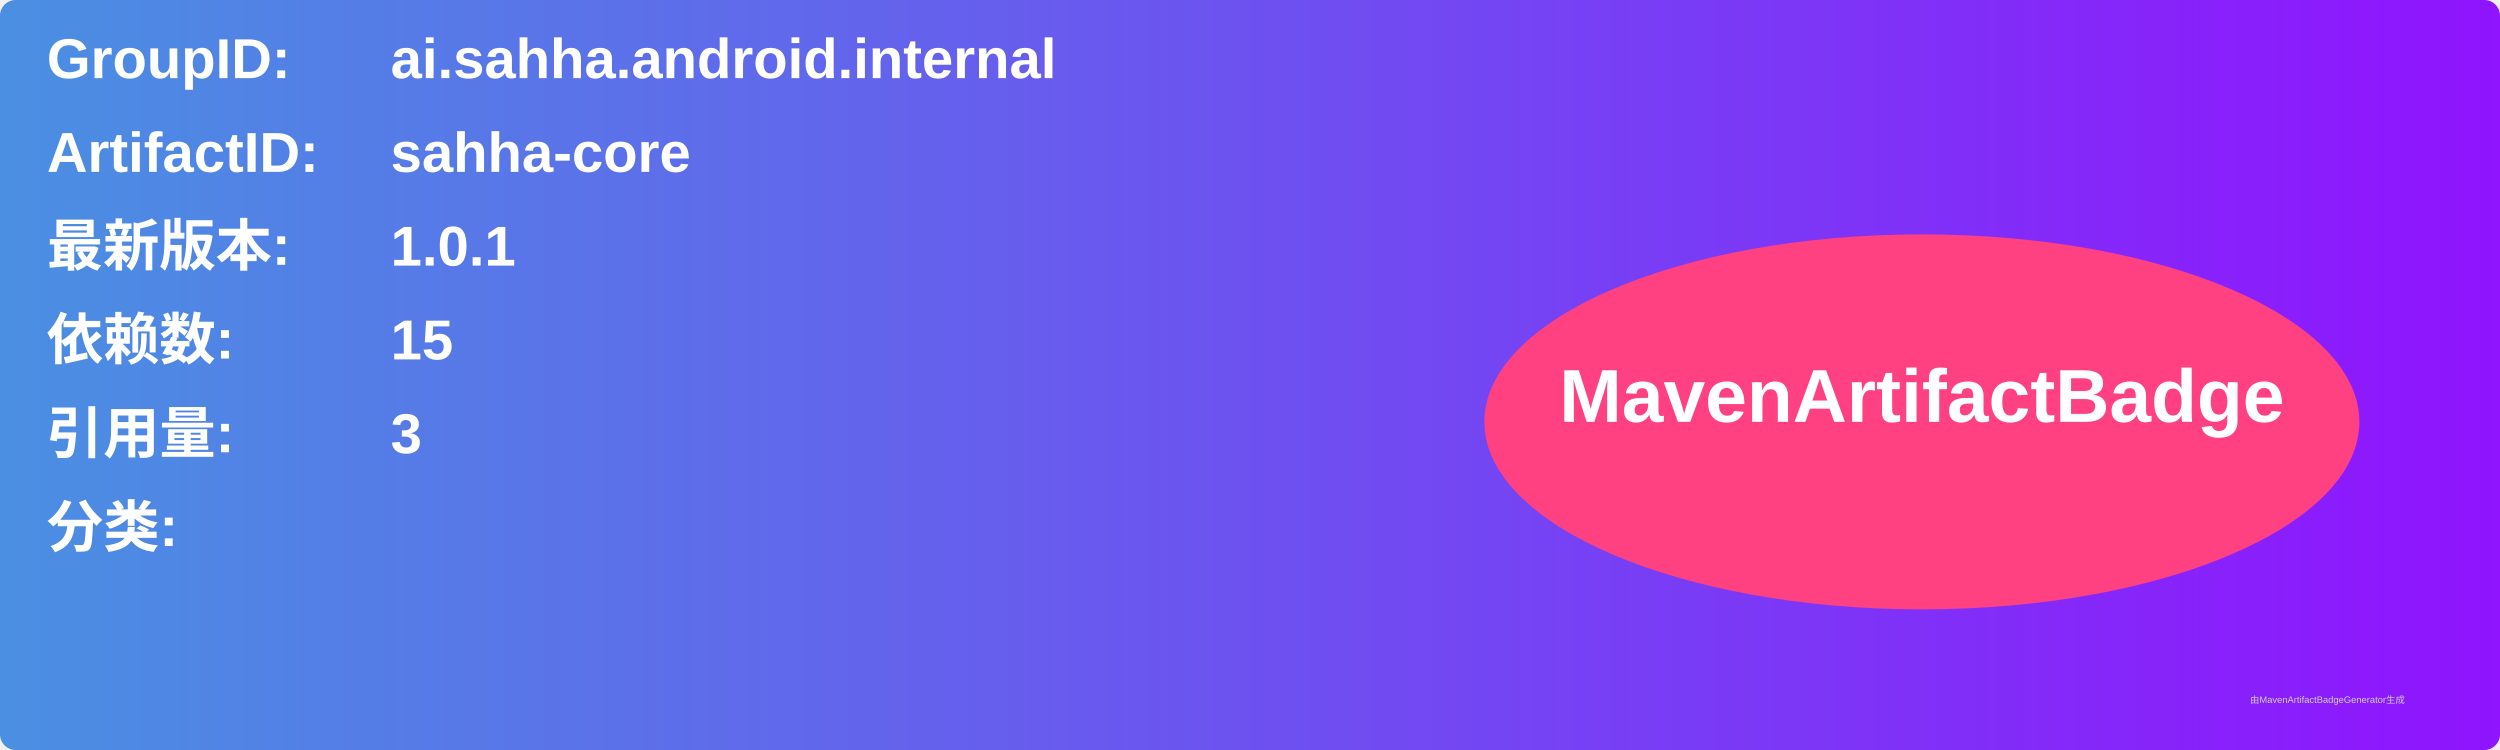
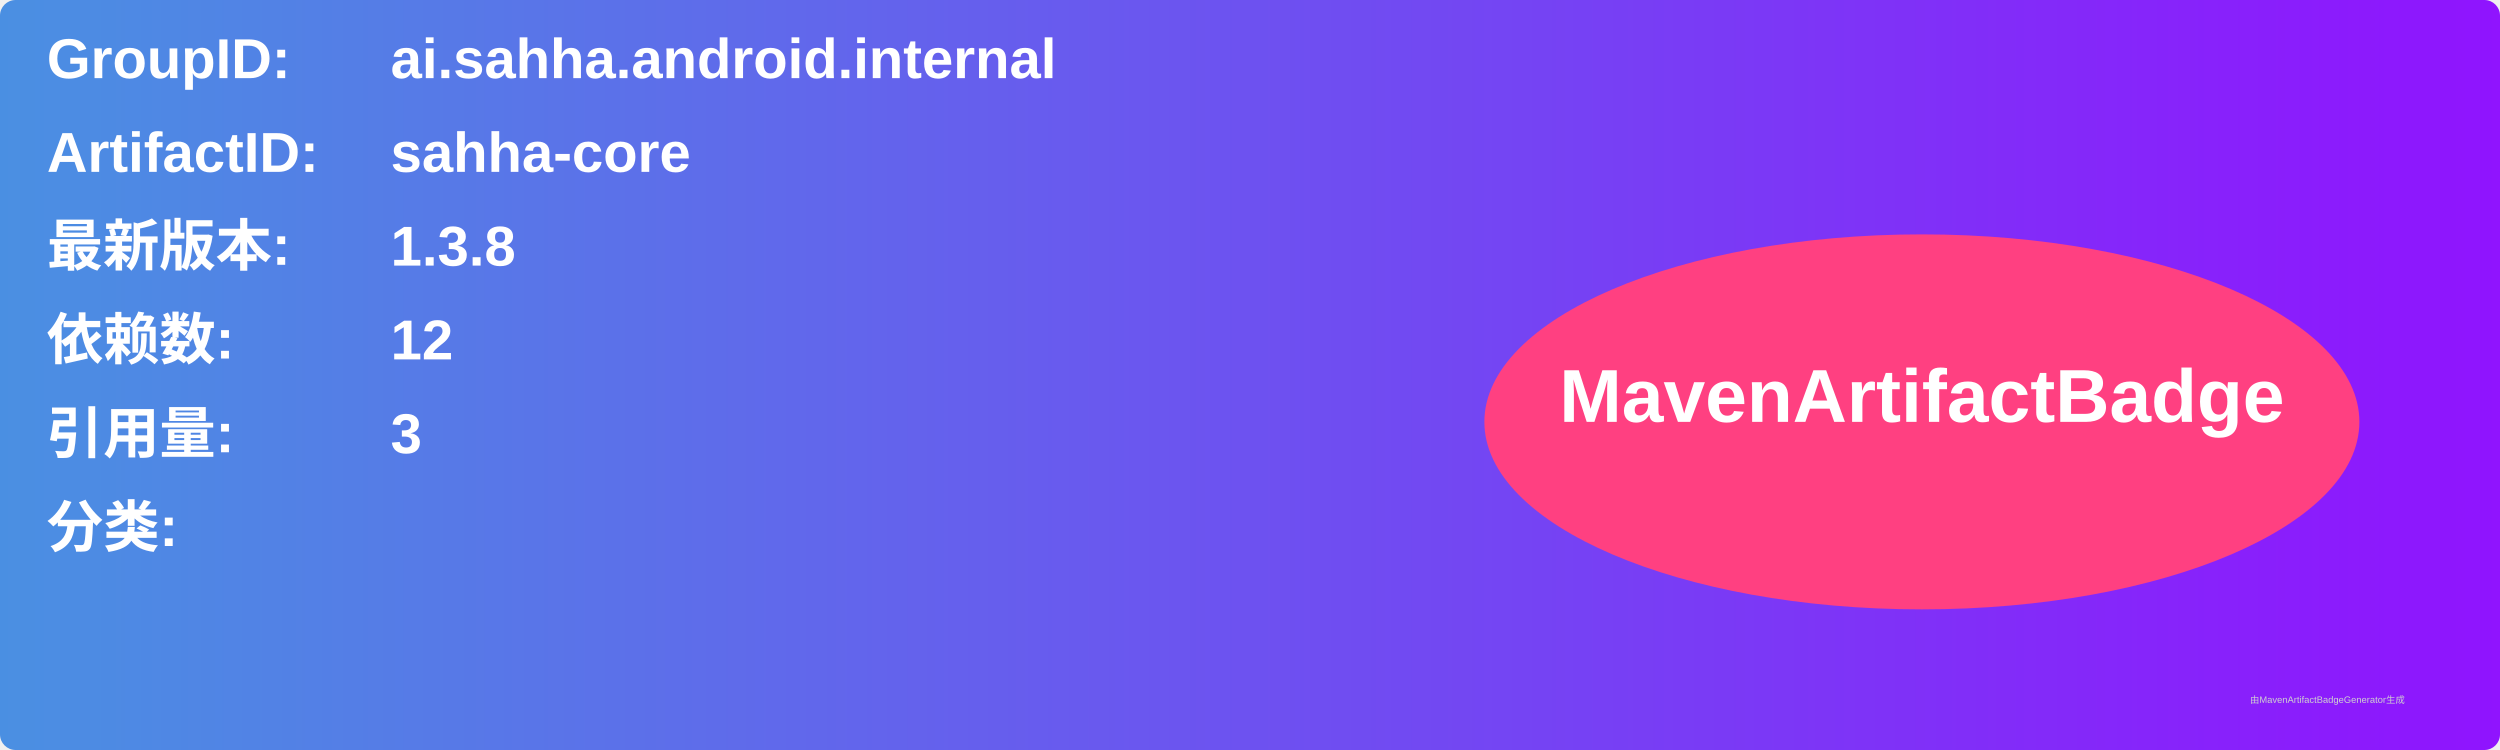
<svg xmlns="http://www.w3.org/2000/svg" width="800" height="240" viewBox="0 0 800 240">
  <linearGradient id="grad" x1="0%" y1="0%" x2="100%" y2="0%">
    <stop offset="0%" stop-color="#4a90e2" />
    <stop offset="100%" stop-color="#9013fe" />
  </linearGradient>
  <rect width="100%" height="100%" rx="5" ry="5" fill="url(#grad)" />
  <g transform="translate(15, 15)">
    <text x="0" y="10" font-family="Arial" font-size="18" fill="white" font-weight="bold" width="260">GroupID:</text>
    <text x="110" y="10" font-family="Arial" font-size="18" fill="white" font-weight="bold" width="460">ai.sahha.android.internal</text>
    <text x="0" y="40" font-family="Arial" font-size="18" fill="white" font-weight="bold" width="260">ArtifactID:</text>
    <text x="110" y="40" font-family="Arial" font-size="18" fill="white" font-weight="bold" width="460">sahha-core</text>
    <text x="0" y="70" font-family="Arial" font-size="18" fill="white" font-weight="bold">最新版本:</text>
    <text x="110" y="70" font-family="Arial" font-size="18" fill="white" font-weight="bold">
-       <tspan font-weight="bold">1.0.1</tspan>
+       <tspan font-weight="bold">1.3.8</tspan>
    </text>
    <text x="0" y="100" font-family="Arial" font-size="18" fill="white" font-weight="bold">依赖数: </text>
    <text x="110" y="100" font-family="Arial" font-size="18" fill="white">
-       <tspan font-weight="bold">15</tspan>
+       <tspan font-weight="bold">12</tspan>
    </text>
    <text x="0" y="130" font-family="Arial" font-size="18" fill="white" font-weight="bold">引用量: </text>
    <text x="110" y="130" font-family="Arial" font-size="18" fill="white">
      <tspan font-weight="bold">3</tspan>
    </text>
    <text x="0" y="160" font-family="Arial" font-size="18" fill="white" font-weight="bold">分类:</text>
    <text x="10" y="190" font-family="Arial" font-size="10" fill="white">
      <tspan font-weight="bold" />
    </text>
    <ellipse cx="600" cy="120" rx="140" ry="60" fill="#ff4081" />
    <text x="600" y="120" text-anchor="middle" font-family="Arial" font-size="24" fill="white" font-weight="bold">MavenArtifactBadge</text>
  </g>
  <text x="720" y="225" font-family="Arial" font-size="3" fill="#d0d0d0">由MavenArtifactBadgeGenerator生成</text>
</svg>
